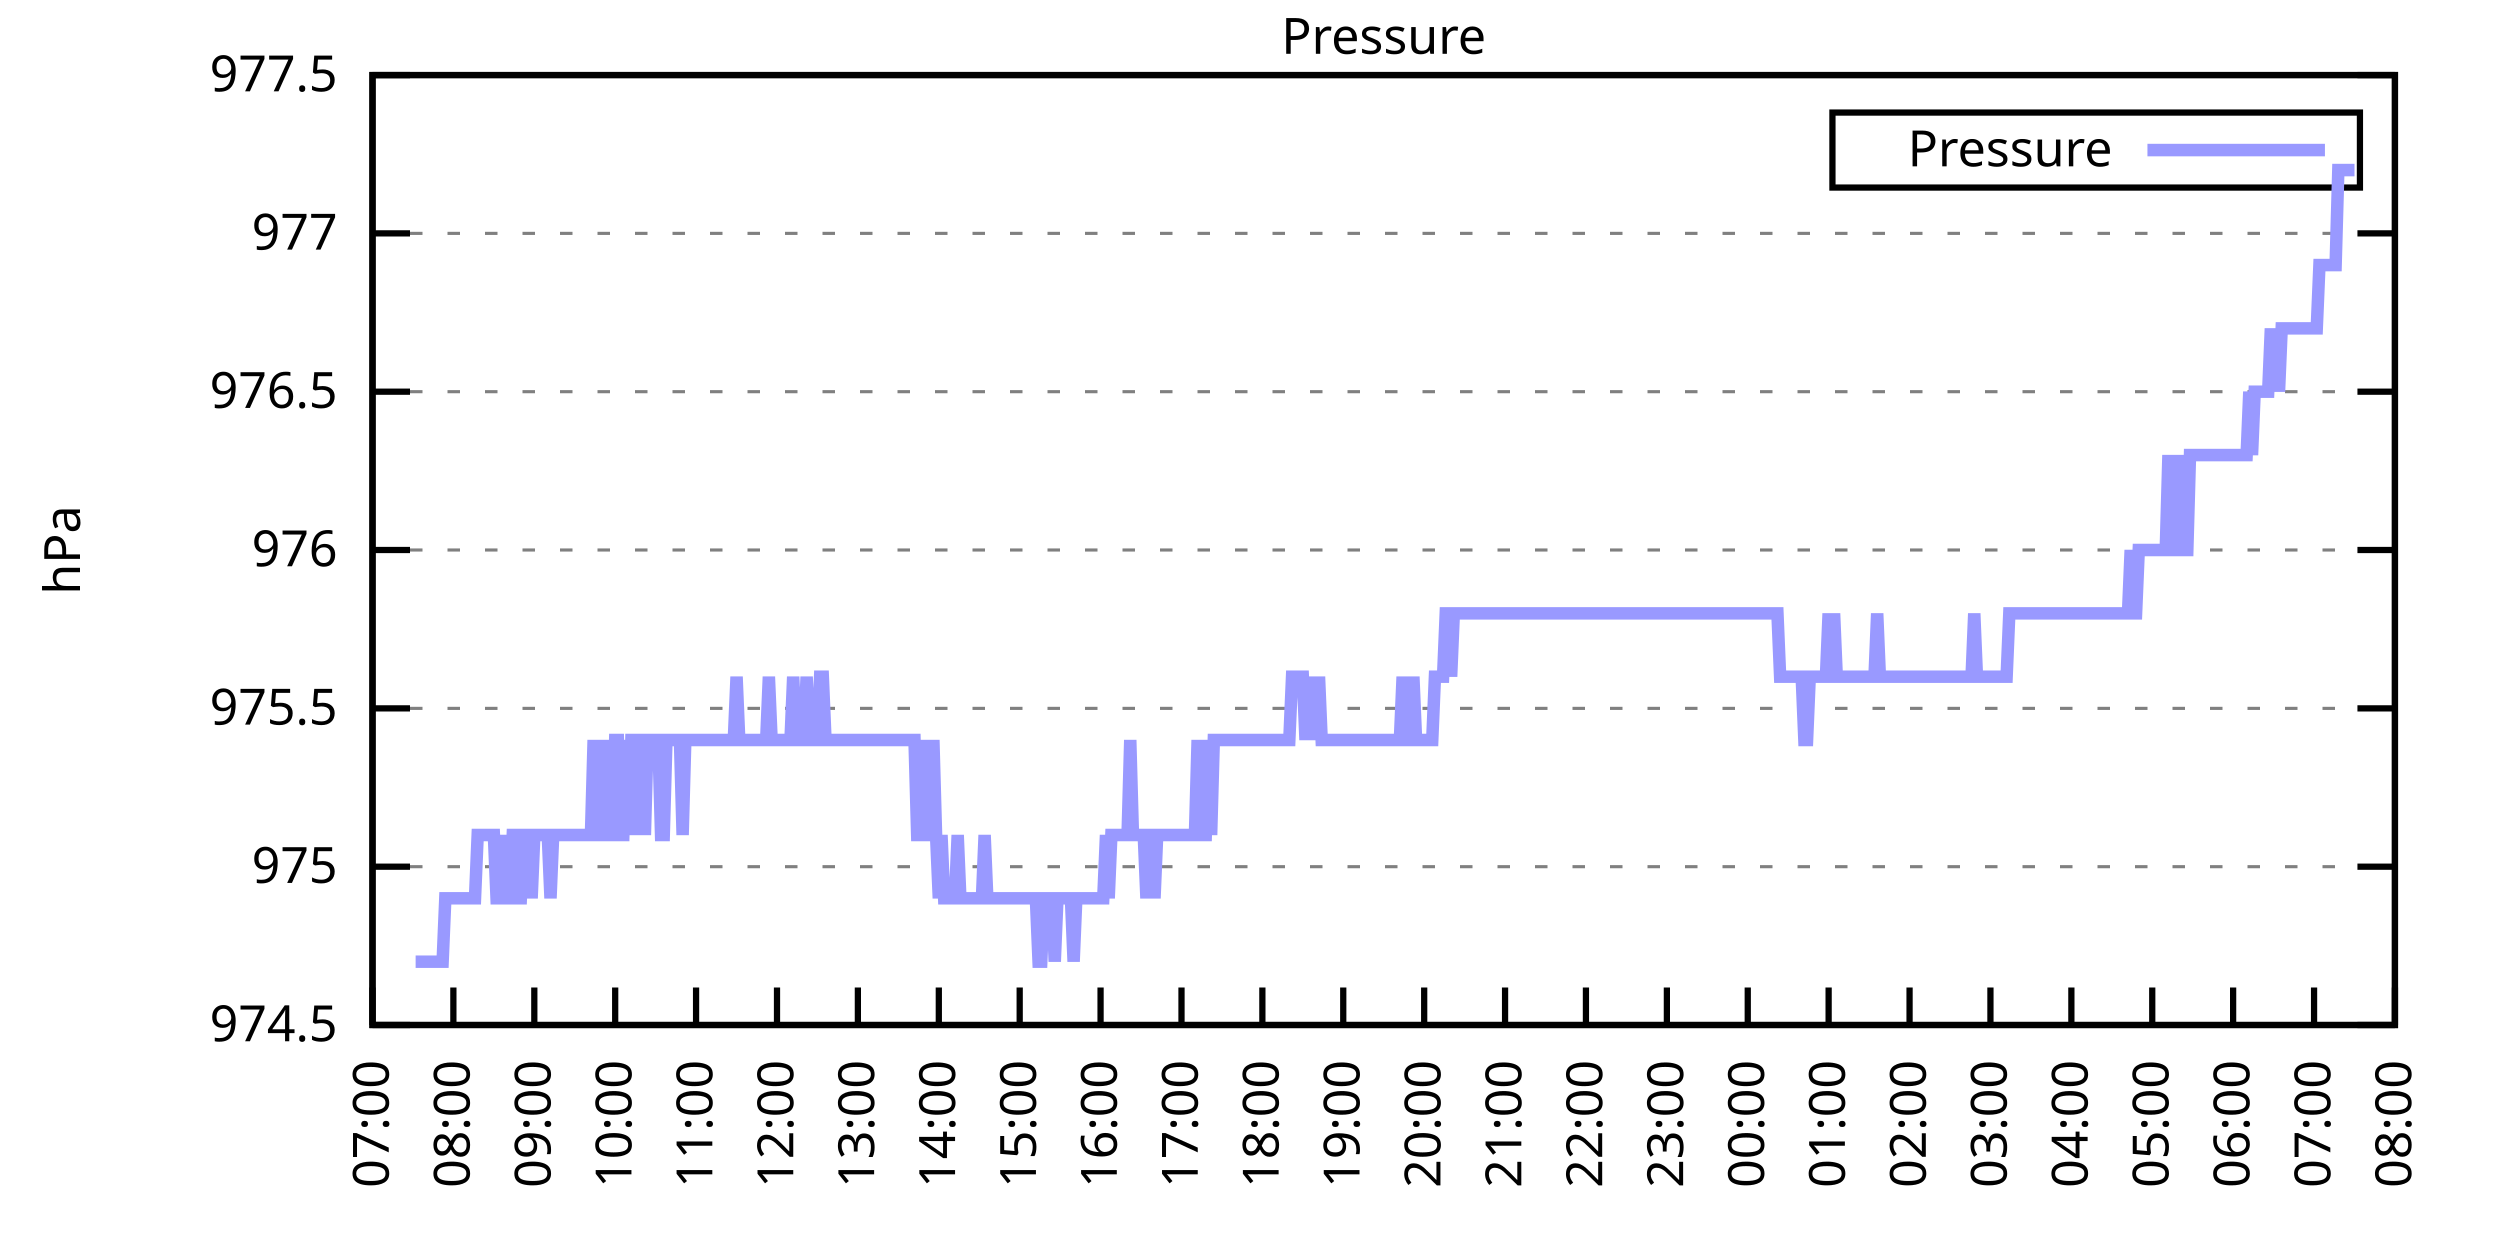
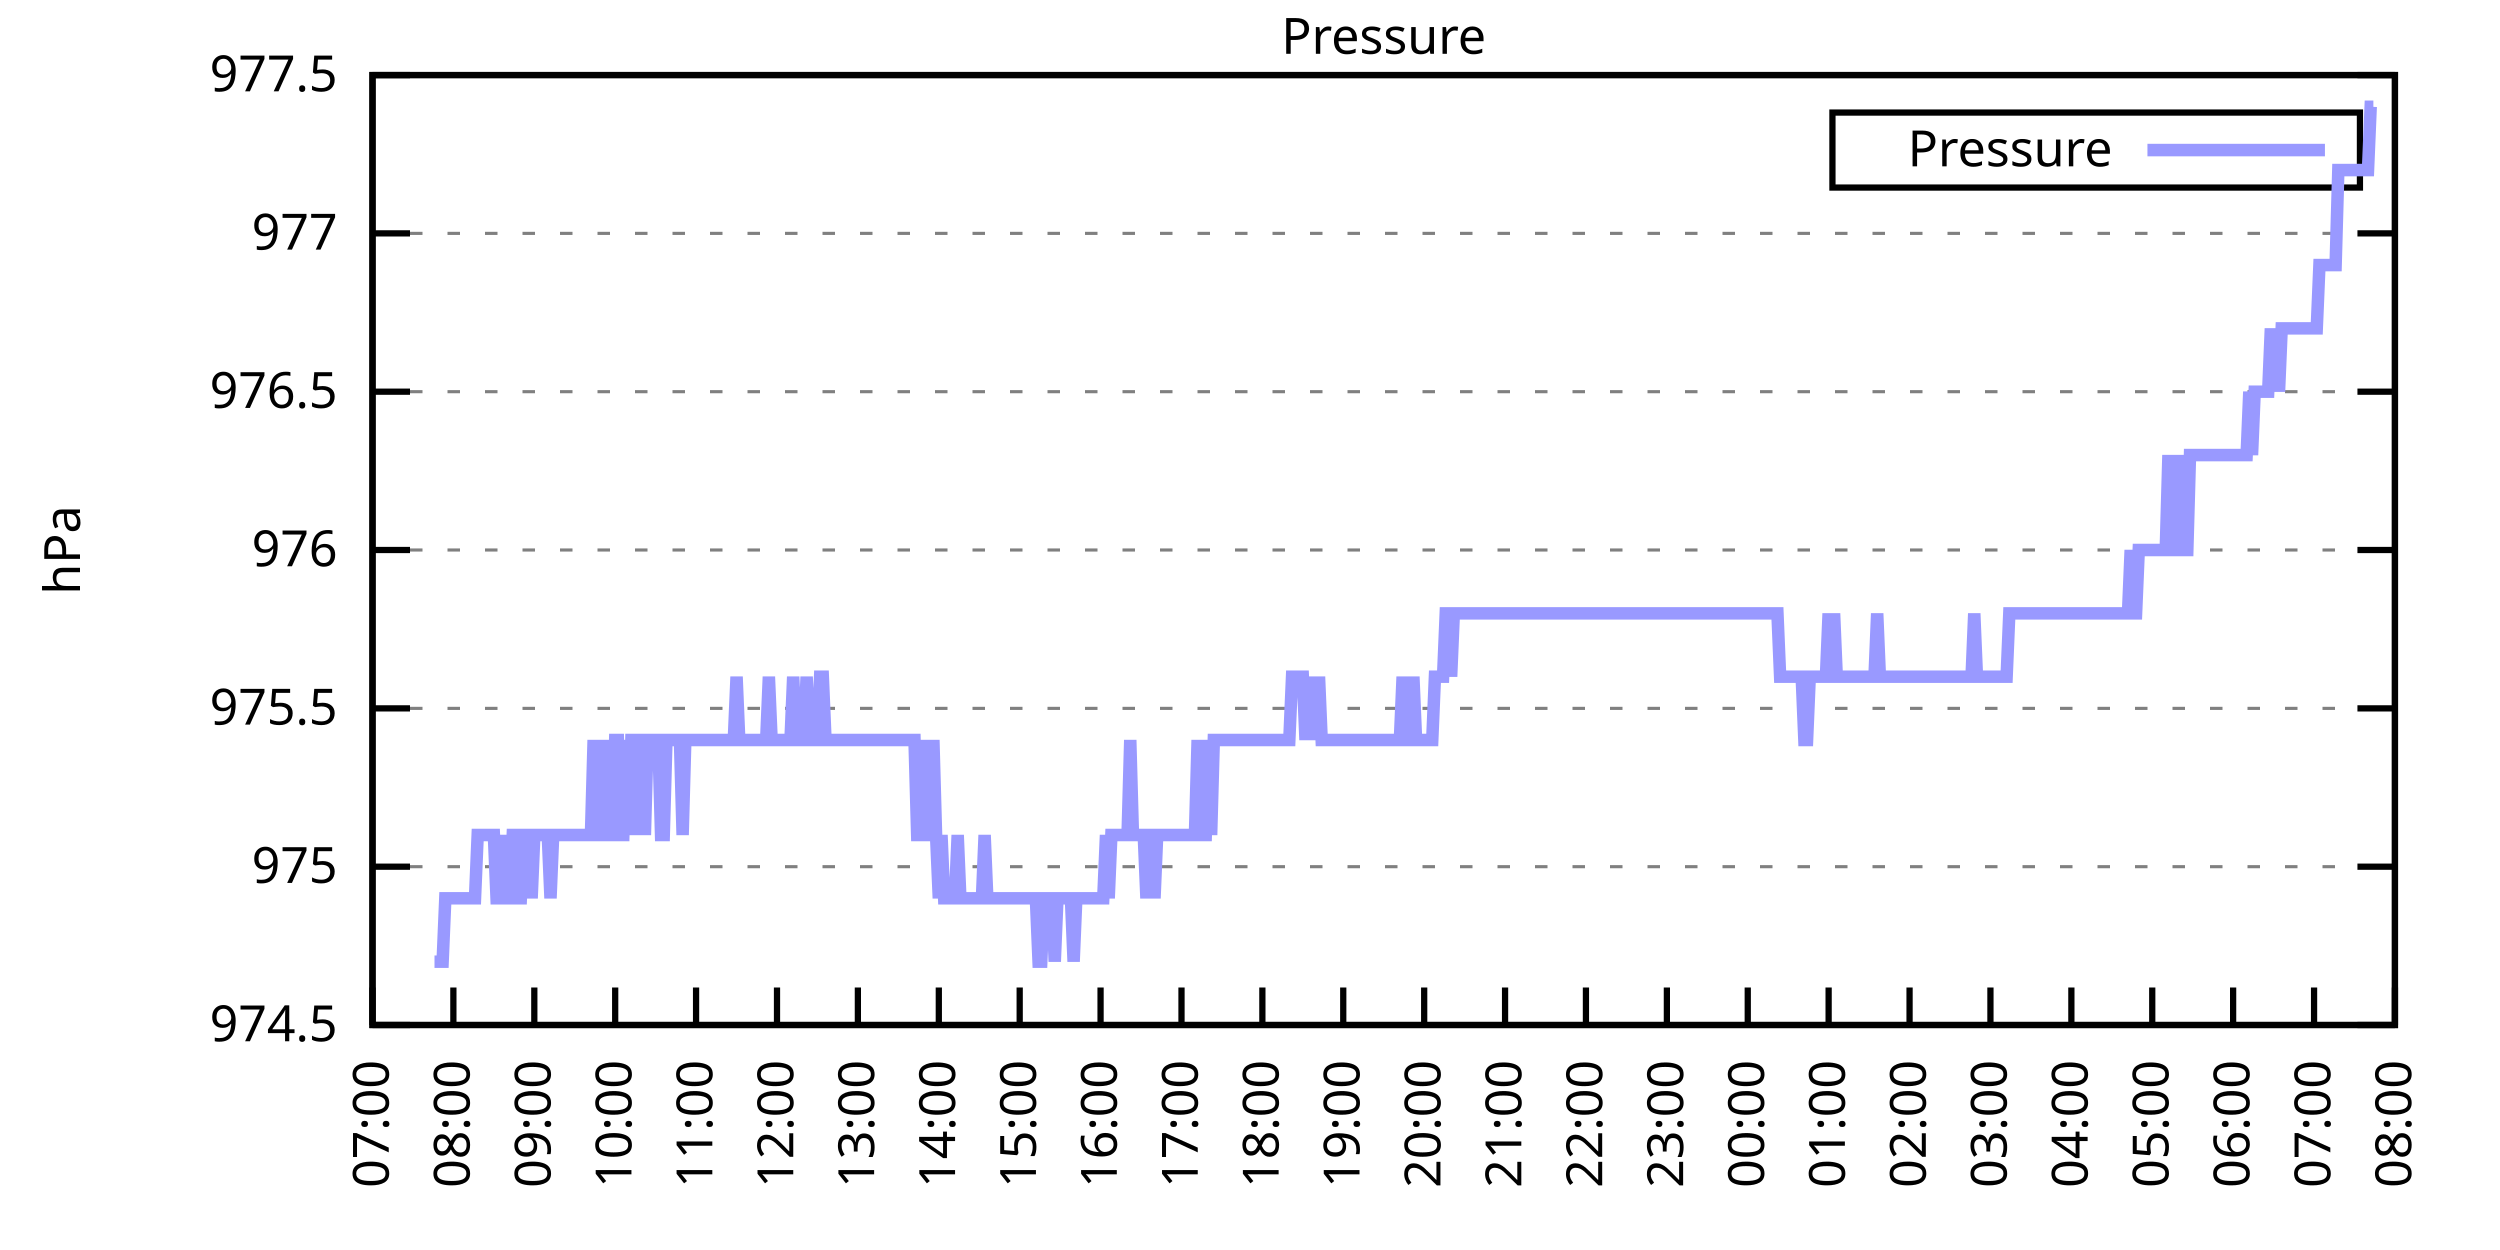
<svg xmlns="http://www.w3.org/2000/svg" xmlns:xlink="http://www.w3.org/1999/xlink" width="400" height="200" viewBox="0 0 400 200">
  <g id="gnuplot_canvas">
    <rect x="0" y="0" width="400" height="200" fill="none" />
    <defs>
      <circle id="gpDot" r="0.5" stroke-width="0.5" stroke="currentColor" />
      <path id="gpPt0" stroke-width="0.333" stroke="currentColor" d="M-1,0 h2 M0,-1 v2" />
      <path id="gpPt1" stroke-width="0.333" stroke="currentColor" d="M-1,-1 L1,1 M1,-1 L-1,1" />
      <path id="gpPt2" stroke-width="0.333" stroke="currentColor" d="M-1,0 L1,0 M0,-1 L0,1 M-1,-1 L1,1 M-1,1 L1,-1" />
      <rect id="gpPt3" stroke-width="0.333" stroke="currentColor" x="-1" y="-1" width="2" height="2" />
      <rect id="gpPt4" stroke-width="0.333" stroke="currentColor" fill="currentColor" x="-1" y="-1" width="2" height="2" />
      <circle id="gpPt5" stroke-width="0.333" stroke="currentColor" cx="0" cy="0" r="1" />
      <use xlink:href="#gpPt5" id="gpPt6" fill="currentColor" stroke="none" />
      <path id="gpPt7" stroke-width="0.333" stroke="currentColor" d="M0,-1.33 L-1.33,0.67 L1.33,0.67 z" />
      <use xlink:href="#gpPt7" id="gpPt8" fill="currentColor" stroke="none" />
      <use xlink:href="#gpPt7" id="gpPt9" stroke="currentColor" transform="rotate(180)" />
      <use xlink:href="#gpPt9" id="gpPt10" fill="currentColor" stroke="none" />
      <use xlink:href="#gpPt3" id="gpPt11" stroke="currentColor" transform="rotate(45)" />
      <use xlink:href="#gpPt11" id="gpPt12" fill="currentColor" stroke="none" />
      <path id="gpPt13" stroke-width="0.333" stroke="currentColor" d="M0,1.330 L1.265,0.411 L0.782,-1.067 L-0.782,-1.076 L-1.265,0.411 z" />
      <use xlink:href="#gpPt13" id="gpPt14" fill="currentColor" stroke="none" />
      <filter id="textbox" filterUnits="objectBoundingBox" x="0" y="0" height="1" width="1">
        <feFlood flood-color="white" flood-opacity="1" result="bgnd" />
        <feComposite in="SourceGraphic" in2="bgnd" operator="atop" />
      </filter>
      <filter id="greybox" filterUnits="objectBoundingBox" x="0" y="0" height="1" width="1">
        <feFlood flood-color="lightgrey" flood-opacity="1" result="grey" />
        <feComposite in="SourceGraphic" in2="grey" operator="atop" />
      </filter>
    </defs>
    <g fill="none" color="white" stroke="currentColor" stroke-width="1.00" stroke-linecap="butt" stroke-linejoin="miter">
</g>
    <g fill="none" color="black" stroke="currentColor" stroke-width="1.00" stroke-linecap="butt" stroke-linejoin="miter">
      <g stroke="none" shape-rendering="crispEdges">
        <polygon fill="rgb(255, 255, 255)" points="59.60,164.00 383.18,164.00 383.18,12.02 59.60,12.02 " />
      </g>
    </g>
    <g fill="none" color="black" stroke="currentColor" stroke-width="1.00" stroke-linecap="butt" stroke-linejoin="miter">
</g>
    <g fill="none" color="black" stroke="black" stroke-width="0.50" stroke-linecap="butt" stroke-linejoin="miter">
</g>
    <g fill="none" color="gray" stroke="currentColor" stroke-width="0.50" stroke-linecap="butt" stroke-linejoin="miter">
      <path stroke="gray" stroke-dasharray="2,4" class="gridline" d="M59.60,164.00 L383.19,164.00  " />
    </g>
    <g fill="none" color="gray" stroke="gray" stroke-width="1.00" stroke-linecap="butt" stroke-linejoin="miter">
</g>
    <g fill="none" color="black" stroke="currentColor" stroke-width="1.00" stroke-linecap="butt" stroke-linejoin="miter">
      <path stroke="black" d="M59.60,164.00 L65.60,164.00 M383.19,164.00 L377.19,164.00  " />
      <g transform="translate(54.00,166.60)" stroke="none" fill="black" font-family="Sans" font-size="8.00" text-anchor="end">
        <text>
          <tspan font-family="Sans"> 974.5</tspan>
        </text>
      </g>
    </g>
    <g fill="none" color="black" stroke="currentColor" stroke-width="1.00" stroke-linecap="butt" stroke-linejoin="miter">
</g>
    <g fill="none" color="black" stroke="black" stroke-width="0.50" stroke-linecap="butt" stroke-linejoin="miter">
</g>
    <g fill="none" color="gray" stroke="currentColor" stroke-width="0.50" stroke-linecap="butt" stroke-linejoin="miter">
      <path stroke="gray" stroke-dasharray="2,4" class="gridline" d="M59.60,138.67 L383.19,138.67  " />
    </g>
    <g fill="none" color="gray" stroke="gray" stroke-width="1.00" stroke-linecap="butt" stroke-linejoin="miter">
</g>
    <g fill="none" color="black" stroke="currentColor" stroke-width="1.00" stroke-linecap="butt" stroke-linejoin="miter">
      <path stroke="black" d="M59.60,138.67 L65.60,138.67 M383.19,138.67 L377.19,138.67  " />
      <g transform="translate(54.00,141.27)" stroke="none" fill="black" font-family="Sans" font-size="8.00" text-anchor="end">
        <text>
          <tspan font-family="Sans"> 975</tspan>
        </text>
      </g>
    </g>
    <g fill="none" color="black" stroke="currentColor" stroke-width="1.00" stroke-linecap="butt" stroke-linejoin="miter">
</g>
    <g fill="none" color="black" stroke="black" stroke-width="0.50" stroke-linecap="butt" stroke-linejoin="miter">
</g>
    <g fill="none" color="gray" stroke="currentColor" stroke-width="0.50" stroke-linecap="butt" stroke-linejoin="miter">
      <path stroke="gray" stroke-dasharray="2,4" class="gridline" d="M59.60,113.34 L383.19,113.34  " />
    </g>
    <g fill="none" color="gray" stroke="gray" stroke-width="1.00" stroke-linecap="butt" stroke-linejoin="miter">
</g>
    <g fill="none" color="black" stroke="currentColor" stroke-width="1.00" stroke-linecap="butt" stroke-linejoin="miter">
      <path stroke="black" d="M59.60,113.34 L65.60,113.34 M383.19,113.34 L377.19,113.34  " />
      <g transform="translate(54.00,115.94)" stroke="none" fill="black" font-family="Sans" font-size="8.00" text-anchor="end">
        <text>
          <tspan font-family="Sans"> 975.5</tspan>
        </text>
      </g>
    </g>
    <g fill="none" color="black" stroke="currentColor" stroke-width="1.00" stroke-linecap="butt" stroke-linejoin="miter">
</g>
    <g fill="none" color="black" stroke="black" stroke-width="0.50" stroke-linecap="butt" stroke-linejoin="miter">
</g>
    <g fill="none" color="gray" stroke="currentColor" stroke-width="0.50" stroke-linecap="butt" stroke-linejoin="miter">
      <path stroke="gray" stroke-dasharray="2,4" class="gridline" d="M59.60,88.00 L383.19,88.00  " />
    </g>
    <g fill="none" color="gray" stroke="gray" stroke-width="1.00" stroke-linecap="butt" stroke-linejoin="miter">
</g>
    <g fill="none" color="black" stroke="currentColor" stroke-width="1.00" stroke-linecap="butt" stroke-linejoin="miter">
      <path stroke="black" d="M59.60,88.00 L65.60,88.00 M383.19,88.00 L377.19,88.00  " />
      <g transform="translate(54.00,90.60)" stroke="none" fill="black" font-family="Sans" font-size="8.00" text-anchor="end">
        <text>
          <tspan font-family="Sans"> 976</tspan>
        </text>
      </g>
    </g>
    <g fill="none" color="black" stroke="currentColor" stroke-width="1.00" stroke-linecap="butt" stroke-linejoin="miter">
</g>
    <g fill="none" color="black" stroke="black" stroke-width="0.50" stroke-linecap="butt" stroke-linejoin="miter">
</g>
    <g fill="none" color="gray" stroke="currentColor" stroke-width="0.50" stroke-linecap="butt" stroke-linejoin="miter">
      <path stroke="gray" stroke-dasharray="2,4" class="gridline" d="M59.60,62.67 L383.19,62.67  " />
    </g>
    <g fill="none" color="gray" stroke="gray" stroke-width="1.00" stroke-linecap="butt" stroke-linejoin="miter">
</g>
    <g fill="none" color="black" stroke="currentColor" stroke-width="1.00" stroke-linecap="butt" stroke-linejoin="miter">
      <path stroke="black" d="M59.60,62.67 L65.60,62.67 M383.19,62.67 L377.19,62.67  " />
      <g transform="translate(54.00,65.27)" stroke="none" fill="black" font-family="Sans" font-size="8.00" text-anchor="end">
        <text>
          <tspan font-family="Sans"> 976.5</tspan>
        </text>
      </g>
    </g>
    <g fill="none" color="black" stroke="currentColor" stroke-width="1.00" stroke-linecap="butt" stroke-linejoin="miter">
</g>
    <g fill="none" color="black" stroke="black" stroke-width="0.50" stroke-linecap="butt" stroke-linejoin="miter">
</g>
    <g fill="none" color="gray" stroke="currentColor" stroke-width="0.50" stroke-linecap="butt" stroke-linejoin="miter">
      <path stroke="gray" stroke-dasharray="2,4" class="gridline" d="M59.60,37.34 L383.19,37.34  " />
    </g>
    <g fill="none" color="gray" stroke="gray" stroke-width="1.00" stroke-linecap="butt" stroke-linejoin="miter">
</g>
    <g fill="none" color="black" stroke="currentColor" stroke-width="1.00" stroke-linecap="butt" stroke-linejoin="miter">
      <path stroke="black" d="M59.60,37.34 L65.60,37.34 M383.19,37.34 L377.19,37.34  " />
      <g transform="translate(54.00,39.94)" stroke="none" fill="black" font-family="Sans" font-size="8.00" text-anchor="end">
        <text>
          <tspan font-family="Sans"> 977</tspan>
        </text>
      </g>
    </g>
    <g fill="none" color="black" stroke="currentColor" stroke-width="1.00" stroke-linecap="butt" stroke-linejoin="miter">
</g>
    <g fill="none" color="black" stroke="black" stroke-width="0.50" stroke-linecap="butt" stroke-linejoin="miter">
</g>
    <g fill="none" color="gray" stroke="currentColor" stroke-width="0.50" stroke-linecap="butt" stroke-linejoin="miter">
      <path stroke="gray" stroke-dasharray="2,4" class="gridline" d="M59.60,12.01 L383.19,12.01  " />
    </g>
    <g fill="none" color="gray" stroke="gray" stroke-width="1.00" stroke-linecap="butt" stroke-linejoin="miter">
</g>
    <g fill="none" color="black" stroke="currentColor" stroke-width="1.00" stroke-linecap="butt" stroke-linejoin="miter">
      <path stroke="black" d="M59.60,12.01 L65.60,12.01 M383.19,12.01 L377.19,12.01  " />
      <g transform="translate(54.00,14.61)" stroke="none" fill="black" font-family="Sans" font-size="8.00" text-anchor="end">
        <text>
          <tspan font-family="Sans"> 977.5</tspan>
        </text>
      </g>
    </g>
    <g fill="none" color="black" stroke="currentColor" stroke-width="1.00" stroke-linecap="butt" stroke-linejoin="miter">
      <path stroke="black" d="M59.60,164.00 L59.60,158.00  " />
      <g transform="translate(62.20,169.60) rotate(270.00)" stroke="none" fill="black" font-family="Sans" font-size="8.00" text-anchor="end">
        <text>
          <tspan font-family="Sans">07:00</tspan>
        </text>
      </g>
    </g>
    <g fill="none" color="black" stroke="currentColor" stroke-width="1.00" stroke-linecap="butt" stroke-linejoin="miter">
      <path stroke="black" d="M72.54,164.00 L72.54,158.00  " />
      <g transform="translate(75.14,169.60) rotate(270.00)" stroke="none" fill="black" font-family="Sans" font-size="8.00" text-anchor="end">
        <text>
          <tspan font-family="Sans">08:00</tspan>
        </text>
      </g>
    </g>
    <g fill="none" color="black" stroke="currentColor" stroke-width="1.00" stroke-linecap="butt" stroke-linejoin="miter">
      <path stroke="black" d="M85.49,164.00 L85.49,158.00  " />
      <g transform="translate(88.09,169.60) rotate(270.00)" stroke="none" fill="black" font-family="Sans" font-size="8.00" text-anchor="end">
        <text>
          <tspan font-family="Sans">09:00</tspan>
        </text>
      </g>
    </g>
    <g fill="none" color="black" stroke="currentColor" stroke-width="1.00" stroke-linecap="butt" stroke-linejoin="miter">
      <path stroke="black" d="M98.43,164.00 L98.43,158.00  " />
      <g transform="translate(101.03,169.60) rotate(270.00)" stroke="none" fill="black" font-family="Sans" font-size="8.00" text-anchor="end">
        <text>
          <tspan font-family="Sans">10:00</tspan>
        </text>
      </g>
    </g>
    <g fill="none" color="black" stroke="currentColor" stroke-width="1.00" stroke-linecap="butt" stroke-linejoin="miter">
      <path stroke="black" d="M111.37,164.00 L111.37,158.00  " />
      <g transform="translate(113.97,169.60) rotate(270.00)" stroke="none" fill="black" font-family="Sans" font-size="8.00" text-anchor="end">
        <text>
          <tspan font-family="Sans">11:00</tspan>
        </text>
      </g>
    </g>
    <g fill="none" color="black" stroke="currentColor" stroke-width="1.00" stroke-linecap="butt" stroke-linejoin="miter">
      <path stroke="black" d="M124.32,164.00 L124.32,158.00  " />
      <g transform="translate(126.92,169.60) rotate(270.00)" stroke="none" fill="black" font-family="Sans" font-size="8.00" text-anchor="end">
        <text>
          <tspan font-family="Sans">12:00</tspan>
        </text>
      </g>
    </g>
    <g fill="none" color="black" stroke="currentColor" stroke-width="1.00" stroke-linecap="butt" stroke-linejoin="miter">
      <path stroke="black" d="M137.26,164.00 L137.26,158.00  " />
      <g transform="translate(139.86,169.60) rotate(270.00)" stroke="none" fill="black" font-family="Sans" font-size="8.00" text-anchor="end">
        <text>
          <tspan font-family="Sans">13:00</tspan>
        </text>
      </g>
    </g>
    <g fill="none" color="black" stroke="currentColor" stroke-width="1.00" stroke-linecap="butt" stroke-linejoin="miter">
      <path stroke="black" d="M150.21,164.00 L150.21,158.00  " />
      <g transform="translate(152.81,169.60) rotate(270.00)" stroke="none" fill="black" font-family="Sans" font-size="8.00" text-anchor="end">
        <text>
          <tspan font-family="Sans">14:00</tspan>
        </text>
      </g>
    </g>
    <g fill="none" color="black" stroke="currentColor" stroke-width="1.00" stroke-linecap="butt" stroke-linejoin="miter">
      <path stroke="black" d="M163.15,164.00 L163.15,158.00  " />
      <g transform="translate(165.75,169.60) rotate(270.00)" stroke="none" fill="black" font-family="Sans" font-size="8.00" text-anchor="end">
        <text>
          <tspan font-family="Sans">15:00</tspan>
        </text>
      </g>
    </g>
    <g fill="none" color="black" stroke="currentColor" stroke-width="1.00" stroke-linecap="butt" stroke-linejoin="miter">
      <path stroke="black" d="M176.09,164.00 L176.09,158.00  " />
      <g transform="translate(178.69,169.60) rotate(270.00)" stroke="none" fill="black" font-family="Sans" font-size="8.00" text-anchor="end">
        <text>
          <tspan font-family="Sans">16:00</tspan>
        </text>
      </g>
    </g>
    <g fill="none" color="black" stroke="currentColor" stroke-width="1.00" stroke-linecap="butt" stroke-linejoin="miter">
      <path stroke="black" d="M189.04,164.00 L189.04,158.00  " />
      <g transform="translate(191.64,169.60) rotate(270.00)" stroke="none" fill="black" font-family="Sans" font-size="8.00" text-anchor="end">
        <text>
          <tspan font-family="Sans">17:00</tspan>
        </text>
      </g>
    </g>
    <g fill="none" color="black" stroke="currentColor" stroke-width="1.00" stroke-linecap="butt" stroke-linejoin="miter">
      <path stroke="black" d="M201.98,164.00 L201.98,158.00  " />
      <g transform="translate(204.58,169.60) rotate(270.00)" stroke="none" fill="black" font-family="Sans" font-size="8.00" text-anchor="end">
        <text>
          <tspan font-family="Sans">18:00</tspan>
        </text>
      </g>
    </g>
    <g fill="none" color="black" stroke="currentColor" stroke-width="1.00" stroke-linecap="butt" stroke-linejoin="miter">
      <path stroke="black" d="M214.92,164.00 L214.92,158.00  " />
      <g transform="translate(217.52,169.60) rotate(270.00)" stroke="none" fill="black" font-family="Sans" font-size="8.00" text-anchor="end">
        <text>
          <tspan font-family="Sans">19:00</tspan>
        </text>
      </g>
    </g>
    <g fill="none" color="black" stroke="currentColor" stroke-width="1.00" stroke-linecap="butt" stroke-linejoin="miter">
      <path stroke="black" d="M227.87,164.00 L227.87,158.00  " />
      <g transform="translate(230.47,169.60) rotate(270.00)" stroke="none" fill="black" font-family="Sans" font-size="8.00" text-anchor="end">
        <text>
          <tspan font-family="Sans">20:00</tspan>
        </text>
      </g>
    </g>
    <g fill="none" color="black" stroke="currentColor" stroke-width="1.00" stroke-linecap="butt" stroke-linejoin="miter">
      <path stroke="black" d="M240.81,164.00 L240.81,158.00  " />
      <g transform="translate(243.41,169.60) rotate(270.00)" stroke="none" fill="black" font-family="Sans" font-size="8.00" text-anchor="end">
        <text>
          <tspan font-family="Sans">21:00</tspan>
        </text>
      </g>
    </g>
    <g fill="none" color="black" stroke="currentColor" stroke-width="1.00" stroke-linecap="butt" stroke-linejoin="miter">
      <path stroke="black" d="M253.75,164.00 L253.75,158.00  " />
      <g transform="translate(256.35,169.60) rotate(270.00)" stroke="none" fill="black" font-family="Sans" font-size="8.00" text-anchor="end">
        <text>
          <tspan font-family="Sans">22:00</tspan>
        </text>
      </g>
    </g>
    <g fill="none" color="black" stroke="currentColor" stroke-width="1.00" stroke-linecap="butt" stroke-linejoin="miter">
      <path stroke="black" d="M266.70,164.00 L266.70,158.00  " />
      <g transform="translate(269.30,169.60) rotate(270.00)" stroke="none" fill="black" font-family="Sans" font-size="8.00" text-anchor="end">
        <text>
          <tspan font-family="Sans">23:00</tspan>
        </text>
      </g>
    </g>
    <g fill="none" color="black" stroke="currentColor" stroke-width="1.00" stroke-linecap="butt" stroke-linejoin="miter">
      <path stroke="black" d="M279.64,164.00 L279.64,158.00  " />
      <g transform="translate(282.24,169.60) rotate(270.00)" stroke="none" fill="black" font-family="Sans" font-size="8.00" text-anchor="end">
        <text>
          <tspan font-family="Sans">00:00</tspan>
        </text>
      </g>
    </g>
    <g fill="none" color="black" stroke="currentColor" stroke-width="1.00" stroke-linecap="butt" stroke-linejoin="miter">
      <path stroke="black" d="M292.58,164.00 L292.58,158.00  " />
      <g transform="translate(295.18,169.60) rotate(270.00)" stroke="none" fill="black" font-family="Sans" font-size="8.00" text-anchor="end">
        <text>
          <tspan font-family="Sans">01:00</tspan>
        </text>
      </g>
    </g>
    <g fill="none" color="black" stroke="currentColor" stroke-width="1.00" stroke-linecap="butt" stroke-linejoin="miter">
      <path stroke="black" d="M305.53,164.00 L305.53,158.00  " />
      <g transform="translate(308.13,169.60) rotate(270.00)" stroke="none" fill="black" font-family="Sans" font-size="8.00" text-anchor="end">
        <text>
          <tspan font-family="Sans">02:00</tspan>
        </text>
      </g>
    </g>
    <g fill="none" color="black" stroke="currentColor" stroke-width="1.00" stroke-linecap="butt" stroke-linejoin="miter">
      <path stroke="black" d="M318.47,164.00 L318.47,158.00  " />
      <g transform="translate(321.07,169.60) rotate(270.00)" stroke="none" fill="black" font-family="Sans" font-size="8.00" text-anchor="end">
        <text>
          <tspan font-family="Sans">03:00</tspan>
        </text>
      </g>
    </g>
    <g fill="none" color="black" stroke="currentColor" stroke-width="1.00" stroke-linecap="butt" stroke-linejoin="miter">
      <path stroke="black" d="M331.42,164.00 L331.42,158.00  " />
      <g transform="translate(334.02,169.60) rotate(270.00)" stroke="none" fill="black" font-family="Sans" font-size="8.00" text-anchor="end">
        <text>
          <tspan font-family="Sans">04:00</tspan>
        </text>
      </g>
    </g>
    <g fill="none" color="black" stroke="currentColor" stroke-width="1.00" stroke-linecap="butt" stroke-linejoin="miter">
      <path stroke="black" d="M344.36,164.00 L344.36,158.00  " />
      <g transform="translate(346.96,169.60) rotate(270.00)" stroke="none" fill="black" font-family="Sans" font-size="8.00" text-anchor="end">
        <text>
          <tspan font-family="Sans">05:00</tspan>
        </text>
      </g>
    </g>
    <g fill="none" color="black" stroke="currentColor" stroke-width="1.00" stroke-linecap="butt" stroke-linejoin="miter">
      <path stroke="black" d="M357.30,164.00 L357.30,158.00  " />
      <g transform="translate(359.90,169.60) rotate(270.00)" stroke="none" fill="black" font-family="Sans" font-size="8.00" text-anchor="end">
        <text>
          <tspan font-family="Sans">06:00</tspan>
        </text>
      </g>
    </g>
    <g fill="none" color="black" stroke="currentColor" stroke-width="1.00" stroke-linecap="butt" stroke-linejoin="miter">
      <path stroke="black" d="M370.25,164.00 L370.25,158.00  " />
      <g transform="translate(372.85,169.60) rotate(270.00)" stroke="none" fill="black" font-family="Sans" font-size="8.00" text-anchor="end">
        <text>
          <tspan font-family="Sans">07:00</tspan>
        </text>
      </g>
    </g>
    <g fill="none" color="black" stroke="currentColor" stroke-width="1.00" stroke-linecap="butt" stroke-linejoin="miter">
      <path stroke="black" d="M383.19,164.00 L383.19,158.00  " />
      <g transform="translate(385.79,169.60) rotate(270.00)" stroke="none" fill="black" font-family="Sans" font-size="8.00" text-anchor="end">
        <text>
          <tspan font-family="Sans">08:00</tspan>
        </text>
      </g>
    </g>
    <g fill="none" color="black" stroke="currentColor" stroke-width="1.00" stroke-linecap="butt" stroke-linejoin="miter">
</g>
    <g fill="none" color="black" stroke="currentColor" stroke-width="1.00" stroke-linecap="butt" stroke-linejoin="miter">
      <path stroke="black" d="M59.60,12.01 L59.60,164.00 L383.19,164.00 L383.19,12.01 L59.60,12.01 Z  " />
    </g>
    <g fill="none" color="black" stroke="currentColor" stroke-width="1.00" stroke-linecap="butt" stroke-linejoin="miter">
</g>
    <g fill="none" color="black" stroke="currentColor" stroke-width="1.00" stroke-linecap="butt" stroke-linejoin="miter">
      <path stroke="black" d="M293.19,30.01 L293.19,18.01 L377.59,18.01 L377.59,30.01 L293.19,30.01 Z  " />
    </g>
    <g id="Pressure_plot_1">
      <g fill="none" color="white" stroke="black" stroke-width="2.00" stroke-linecap="butt" stroke-linejoin="miter">
</g>
      <g fill="none" color="black" stroke="currentColor" stroke-width="2.00" stroke-linecap="butt" stroke-linejoin="miter">
        <g transform="translate(337.99,26.61)" stroke="none" fill="black" font-family="Sans" font-size="8.00" text-anchor="end">
          <text>
            <tspan font-family="Sans">Pressure</tspan>
          </text>
        </g>
      </g>
      <g fill="none" color="black" stroke="currentColor" stroke-width="2.00" stroke-linecap="butt" stroke-linejoin="miter">
-         <path stroke="rgb(153, 153, 255)" d="M343.59,24.01 L371.99,24.01 M66.50,153.87 L66.93,153.87 L67.37,153.87 L67.80,153.87 L68.23,153.87 L68.66,153.87   L69.09,153.87 L69.52,153.87 L69.95,153.87 L70.39,153.87 L70.82,153.87 L71.25,143.73 L71.68,143.73 L72.11,143.73   L72.54,143.73 L72.98,143.73 L73.41,143.73 L73.84,143.73 L74.27,143.73 L74.70,143.73 L75.13,143.73 L75.56,143.73   L76.00,143.73 L76.43,133.60 L76.86,133.60 L77.29,133.60 L77.72,133.60 L78.15,133.60 L78.58,133.60 L79.02,133.60   L79.45,143.73 L79.88,143.73 L80.31,133.60 L80.74,143.73 L81.17,143.73 L81.60,143.73 L82.04,133.60 L82.47,133.60   L82.90,143.73 L83.33,143.73 L83.76,133.60 L84.19,133.60 L84.62,133.60 L85.06,143.73 L85.49,133.60 L85.92,133.60   L86.35,133.60 L86.78,133.60 L87.21,133.60 L87.64,133.60 L88.08,143.73 L88.51,133.60 L88.94,133.60 L89.37,133.60   L89.80,133.60 L90.23,133.60 L90.66,133.60 L91.10,133.60 L91.53,133.60 L91.96,133.60 L92.39,133.60 L92.82,133.60   L93.25,133.60 L93.68,133.60 L94.12,133.60 L94.55,133.60 L94.98,118.40 L95.41,133.60 L95.84,133.60 L96.27,118.40   L96.70,133.60 L97.14,118.40 L97.57,133.60 L98.00,133.60 L98.43,118.40 L98.86,118.40 L99.29,133.60 L99.73,133.60   L100.16,118.40 L100.59,133.60 L101.02,118.40 L101.45,118.40 L101.88,133.60 L102.31,118.40 L102.75,118.40 L103.18,133.60   L103.61,118.40 L104.04,118.40 L104.47,118.40 L104.90,118.40 L105.33,118.40 L105.77,133.60 L106.20,133.60 L106.63,118.40   L107.06,118.40 L107.49,118.40 L107.92,118.40 L108.35,118.40 L108.79,118.40 L109.22,133.60 L109.65,118.40 L110.08,118.40   L110.51,118.40 L110.94,118.40 L111.37,118.40 L111.81,118.40 L112.24,118.40 L112.67,118.40 L113.10,118.40 L113.53,118.40   L113.96,118.40 L114.39,118.40 L114.83,118.40 L115.26,118.40 L115.69,118.40 L116.12,118.40 L116.55,118.40 L116.98,118.40   L117.41,118.40 L117.85,108.27 L118.28,118.40 L118.71,118.40 L119.14,118.40 L119.57,118.40 L120.00,118.40 L120.43,118.40   L120.87,118.40 L121.30,118.40 L121.73,118.40 L122.16,118.40 L122.59,118.40 L123.02,108.27 L123.46,118.40 L123.89,118.40   L124.32,118.40 L124.75,118.40 L125.18,118.40 L125.61,118.40 L126.04,118.40 L126.48,118.40 L126.91,108.27 L127.34,118.40   L127.77,118.40 L128.20,118.40 L128.63,118.40 L129.06,108.27 L129.50,118.40 L129.93,118.40 L130.36,118.40 L130.79,118.40   L131.22,108.27 L131.65,108.27 L132.08,118.40 L132.52,118.40 L132.95,118.40 L133.38,118.40 L133.81,118.40 L134.24,118.40   L134.67,118.40 L135.10,118.40 L135.54,118.40 L135.97,118.40 L136.40,118.40 L136.83,118.40 L137.26,118.40 L137.69,118.40   L138.12,118.40 L138.56,118.40 L138.99,118.40 L139.42,118.40 L139.85,118.40 L140.28,118.40 L140.71,118.40 L141.14,118.40   L141.58,118.40 L142.01,118.40 L142.44,118.40 L142.87,118.40 L143.30,118.40 L143.73,118.40 L144.16,118.40 L144.60,118.40   L145.03,118.40 L145.46,118.40 L145.89,118.40 L146.32,118.40 L146.75,133.60 L147.19,133.60 L147.62,133.60 L148.05,118.40   L148.48,133.60 L148.91,133.60 L149.34,118.40 L149.77,133.60 L150.21,143.73 L150.64,133.60 L151.07,143.73 L151.50,143.73   L151.93,143.73 L152.36,143.73 L152.79,143.73 L153.23,133.60 L153.66,143.73 L154.09,143.73 L154.52,143.73 L154.95,143.73   L155.38,143.73 L155.81,143.73 L156.25,143.73 L156.68,143.73 L157.11,143.73 L157.54,133.60 L157.97,143.73 L158.40,143.73   L158.83,143.73 L159.27,143.73 L159.70,143.73 L160.13,143.73 L160.56,143.73 L160.99,143.73 L161.42,143.73 L161.85,143.73   L162.29,143.73 L162.72,143.73 L163.15,143.73 L163.58,143.73 L164.01,143.73 L164.44,143.73 L164.87,143.73 L165.31,143.73   L165.74,143.73 L166.17,153.87 L166.60,153.87 L167.03,143.73 L167.46,143.73 L167.89,143.73 L168.33,143.73 L168.76,153.87   L169.19,143.73 L169.62,143.73 L170.05,143.73 L170.48,143.73 L170.91,143.73 L171.35,143.73 L171.78,153.87 L172.21,143.73   L172.64,143.73 L173.07,143.73 L173.50,143.73 L173.94,143.73 L174.37,143.73 L174.80,143.73 L175.23,143.73 L175.66,143.73   L176.09,143.73 L176.52,143.73 L176.96,133.60 L177.39,143.73 L177.82,133.60 L178.25,133.60 L178.68,133.60 L179.11,133.60   L179.54,133.60 L179.98,133.60 L180.41,133.60 L180.84,118.40 L181.27,133.60 L181.70,133.60 L182.13,133.60 L182.56,133.60   L183.00,133.60 L183.43,143.73 L183.86,133.60 L184.29,133.60 L184.72,143.73 L185.15,133.60 L185.58,133.60 L186.02,133.60   L186.45,133.60 L186.88,133.60 L187.31,133.60 L187.74,133.60 L188.17,133.60 L188.60,133.60 L189.04,133.60 L189.47,133.60   L189.90,133.60 L190.33,133.60 L190.76,133.60 L191.19,133.60 L191.62,118.40 L192.06,133.60 L192.49,133.60 L192.92,133.60   L193.35,118.40 L193.78,133.60 L194.21,118.40 L194.64,118.40 L195.08,118.40 L195.51,118.40 L195.94,118.40 L196.37,118.40   L196.80,118.40 L197.23,118.40 L197.67,118.40 L198.10,118.40 L198.53,118.40 L198.96,118.40 L199.39,118.40 L199.82,118.40   L200.25,118.40 L200.69,118.40 L201.12,118.40 L201.55,118.40 L201.98,118.40 L202.41,118.40 L202.84,118.40 L203.27,118.40   L203.71,118.40 L204.14,118.40 L204.57,118.40 L205.00,118.40 L205.43,118.40 L205.86,118.40 L206.29,118.40 L206.73,108.27   L207.16,108.27 L207.59,108.27 L208.02,108.27 L208.45,108.27 L208.88,118.40 L209.31,108.27 L209.75,118.40 L210.18,108.27   L210.61,118.40 L211.04,108.27 L211.47,118.40 L211.90,118.40 L212.33,118.40 L212.77,118.40 L213.20,118.40 L213.63,118.40   L214.06,118.40 L214.49,118.40 L214.92,118.40 L215.35,118.40 L215.79,118.40 L216.22,118.40 L216.65,118.40 L217.08,118.40   L217.51,118.40 L217.94,118.40 L218.37,118.40 L218.81,118.40 L219.24,118.40 L219.67,118.40 L220.10,118.40 L220.53,118.40   L220.96,118.40 L221.40,118.40 L221.83,118.40 L222.26,118.40 L222.69,118.40 L223.12,118.40 L223.55,118.40 L223.98,118.40   L224.42,108.27 L224.85,118.40 L225.28,118.40 L225.71,118.40 L226.14,108.27 L226.57,118.40 L227.00,118.40 L227.44,118.40   L227.87,118.40 L228.30,118.40 L228.73,118.40 L229.16,118.40 L229.59,108.27 L230.02,108.27 L230.46,108.27 L230.89,108.27   L231.32,98.14 L231.75,98.14 L232.18,108.27 L232.61,98.14 L233.04,98.14 L233.48,98.14 L233.91,98.14 L234.34,98.14   L234.77,98.14 L235.20,98.14 L235.63,98.14 L236.06,98.14 L236.50,98.14 L236.93,98.14 L237.36,98.14 L237.79,98.14   L238.22,98.14 L238.65,98.14 L239.08,98.14 L239.52,98.14 L239.95,98.14 L240.38,98.14 L240.81,98.14 L241.24,98.14   L241.67,98.14 L242.10,98.14 L242.54,98.14 L242.97,98.14 L243.40,98.14 L243.83,98.14 L244.26,98.14 L244.69,98.14   L245.12,98.14 L245.56,98.14 L245.99,98.14 L246.42,98.14 L246.85,98.14 L247.28,98.14 L247.71,98.14 L248.15,98.14   L248.58,98.14 L249.01,98.14 L249.44,98.14 L249.87,98.14 L250.30,98.14 L250.73,98.14 L251.17,98.14 L251.60,98.14   L252.03,98.14 L252.46,98.14 L252.89,98.14 L253.32,98.14 L253.75,98.14 L254.19,98.14 L254.62,98.14 L255.05,98.14   L255.48,98.14 L255.91,98.14 L256.34,98.14 L256.77,98.14 L257.21,98.14 L257.64,98.14 L258.07,98.14 L258.50,98.14   L258.93,98.14 L259.36,98.14 L259.79,98.14 L260.23,98.14 L260.66,98.14 L261.09,98.14 L261.52,98.14 L261.95,98.14   L262.38,98.14 L262.81,98.14 L263.25,98.14 L263.68,98.14 L264.11,98.14 L264.54,98.14 L264.97,98.14 L265.40,98.14   L265.83,98.14 L266.27,98.14 L266.70,98.14 L267.13,98.14 L267.56,98.14 L267.99,98.14 L268.42,98.14 L268.85,98.14   L269.29,98.14 L269.72,98.14 L270.15,98.14 L270.58,98.14 L271.01,98.14 L271.44,98.14 L271.88,98.14 L272.31,98.14   L272.74,98.14 L273.17,98.14 L273.60,98.14 L274.03,98.14 L274.46,98.14 L274.90,98.14 L275.33,98.14 L275.76,98.14   L276.19,98.14 L276.62,98.14 L277.05,98.14 L277.48,98.14 L277.92,98.14 L278.35,98.14 L278.78,98.14 L279.21,98.14   L279.64,98.14 L280.07,98.14 L280.50,98.14 L280.94,98.14 L281.37,98.14 L281.80,98.14 L282.23,98.14 L282.66,98.14   L283.09,98.14 L283.52,98.14 L283.96,98.14 L284.39,98.14 L284.82,108.27 L285.25,108.27 L285.68,108.27 L286.11,108.27   L286.54,108.27 L286.98,108.27 L287.41,108.27 L287.84,108.27 L288.27,108.27 L288.70,118.40 L289.13,118.40 L289.56,108.27   L290.00,108.27 L290.43,108.27 L290.86,108.27 L291.29,108.27 L291.72,108.27 L292.15,108.27 L292.58,98.14 L293.02,108.27   L293.45,98.14 L293.88,108.27 L294.31,108.27 L294.74,108.27 L295.17,108.27 L295.60,108.27 L296.04,108.27 L296.47,108.27   L296.90,108.27 L297.33,108.27 L297.76,108.27 L298.19,108.27 L298.63,108.27 L299.06,108.27 L299.49,108.27 L299.92,108.27   L300.35,98.14 L300.78,108.27 L301.21,108.27 L301.65,108.27 L302.08,108.27 L302.51,108.27 L302.94,108.27 L303.37,108.27   L303.80,108.27 L304.23,108.27 L304.67,108.27 L305.10,108.27 L305.53,108.27 L305.96,108.27 L306.39,108.27 L306.82,108.27   L307.25,108.27 L307.69,108.27 L308.12,108.27 L308.55,108.27 L308.98,108.27 L309.41,108.27 L309.84,108.27 L310.27,108.27   L310.71,108.27 L311.14,108.27 L311.57,108.27 L312.00,108.27 L312.43,108.27 L312.86,108.27 L313.29,108.27 L313.73,108.27   L314.16,108.27 L314.59,108.27 L315.02,108.27 L315.45,108.27 L315.88,98.14 L316.31,108.27 L316.75,108.27 L317.18,108.27   L317.61,108.27 L318.04,108.27 L318.47,108.27 L318.90,108.27 L319.33,108.27 L319.77,108.27 L320.20,108.27 L320.63,108.27   L321.06,108.27 L321.49,98.14 L321.92,98.14 L322.36,98.14 L322.79,98.14 L323.22,98.14 L323.65,98.14 L324.08,98.14   L324.51,98.14 L324.94,98.14 L325.38,98.14 L325.81,98.14 L326.24,98.14 L326.67,98.14 L327.10,98.14 L327.53,98.14   L327.96,98.14 L328.40,98.14 L328.83,98.14 L329.26,98.14 L329.69,98.14 L330.12,98.14 L330.55,98.14 L330.98,98.14   L331.42,98.14 L331.85,98.14 L332.28,98.14 L332.71,98.14 L333.14,98.14 L333.57,98.14 L334.00,98.14 L334.44,98.14   L334.87,98.14 L335.30,98.14 L335.73,98.14 L336.16,98.14 L336.59,98.14 L337.02,98.14 L337.46,98.14 L337.89,98.14   L338.32,98.14 L338.75,98.14 L339.18,98.14 L339.61,98.14 L340.04,98.14 L340.48,98.14 L340.91,88.00 L341.34,98.14   L341.77,98.14 L342.20,88.00 L342.63,88.00 L343.06,88.00 L343.50,88.00 L343.93,88.00 L344.36,88.00 L344.79,88.00   L345.22,88.00 L345.65,88.00 L346.09,88.00 L346.52,88.00 L346.95,72.81 L347.38,88.00 L347.81,88.00 L348.24,88.00   L348.67,72.81 L349.11,88.00 L349.54,88.00 L349.97,88.00 L350.40,72.81 L350.83,72.81 L351.26,72.81 L351.69,72.81   L352.13,72.81 L352.56,72.81 L352.99,72.81 L353.42,72.81 L353.85,72.81 L354.28,72.81 L354.71,72.81 L355.15,72.81   L355.58,72.81 L356.01,72.81 L356.44,72.81 L356.87,72.81 L357.30,72.81 L357.73,72.81 L358.17,72.81 L358.60,72.81   L359.03,72.81 L359.46,72.81 L359.89,62.67 L360.32,72.81 L360.75,62.67 L361.19,62.67 L361.62,62.67 L362.05,62.67   L362.48,62.67 L362.91,62.67 L363.34,52.54 L363.77,62.67 L364.21,52.54 L364.64,62.67 L365.07,52.54 L365.50,52.54   L365.93,52.54 L366.36,52.54 L366.79,52.54 L367.23,52.54 L367.66,52.54 L368.09,52.54 L368.52,52.54 L368.95,52.54   L369.38,52.54 L369.81,52.54 L370.25,52.54 L370.68,52.54 L371.11,42.41 L371.54,42.41 L371.97,42.41 L372.40,42.41   L372.84,42.41 L373.27,42.41 L373.70,42.41 L374.13,27.21 L374.56,27.21 L374.99,27.21 L375.42,27.21 L375.86,27.21   L376.29,27.21 L376.72,27.21  " />
+         <path stroke="rgb(153, 153, 255)" d="M343.59,24.01 L371.99,24.01 M69.52,153.87 L69.95,153.87 L70.39,153.87 L70.82,153.87 L71.25,143.73 L71.68,143.73   L72.11,143.73 L72.54,143.73 L72.98,143.73 L73.41,143.73 L73.84,143.73 L74.27,143.73 L74.70,143.73 L75.13,143.73   L75.56,143.73 L76.00,143.73 L76.43,133.60 L76.86,133.60 L77.29,133.60 L77.72,133.60 L78.15,133.60 L78.58,133.60   L79.02,133.60 L79.45,143.73 L79.88,143.73 L80.31,133.60 L80.74,143.73 L81.17,143.73 L81.60,143.73 L82.04,133.60   L82.47,133.60 L82.90,143.73 L83.33,143.73 L83.76,133.60 L84.19,133.60 L84.62,133.60 L85.06,143.73 L85.49,133.60   L85.92,133.60 L86.35,133.60 L86.78,133.60 L87.21,133.60 L87.64,133.60 L88.08,143.73 L88.51,133.60 L88.94,133.60   L89.37,133.60 L89.80,133.60 L90.23,133.60 L90.66,133.60 L91.10,133.60 L91.53,133.60 L91.96,133.60 L92.39,133.60   L92.82,133.60 L93.25,133.60 L93.68,133.60 L94.12,133.60 L94.55,133.60 L94.98,118.40 L95.41,133.60 L95.84,133.60   L96.27,118.40 L96.70,133.60 L97.14,118.40 L97.57,133.60 L98.00,133.60 L98.43,118.40 L98.86,118.40 L99.29,133.60   L99.73,133.60 L100.16,118.40 L100.59,133.60 L101.02,118.40 L101.45,118.40 L101.88,133.60 L102.31,118.40 L102.75,118.40   L103.18,133.60 L103.61,118.40 L104.04,118.40 L104.47,118.40 L104.90,118.40 L105.33,118.40 L105.77,133.60 L106.20,133.60   L106.63,118.40 L107.06,118.40 L107.49,118.40 L107.92,118.40 L108.35,118.40 L108.79,118.40 L109.22,133.60 L109.65,118.40   L110.08,118.40 L110.51,118.40 L110.94,118.40 L111.37,118.40 L111.81,118.40 L112.24,118.40 L112.67,118.40 L113.10,118.40   L113.53,118.40 L113.96,118.40 L114.39,118.40 L114.83,118.40 L115.26,118.40 L115.69,118.40 L116.12,118.40 L116.55,118.40   L116.98,118.40 L117.41,118.40 L117.85,108.27 L118.28,118.40 L118.71,118.40 L119.14,118.40 L119.57,118.40 L120.00,118.40   L120.43,118.40 L120.87,118.40 L121.30,118.40 L121.73,118.40 L122.16,118.40 L122.59,118.40 L123.02,108.27 L123.46,118.40   L123.89,118.40 L124.32,118.40 L124.75,118.40 L125.18,118.40 L125.61,118.40 L126.04,118.40 L126.48,118.40 L126.91,108.27   L127.34,118.40 L127.77,118.40 L128.20,118.40 L128.63,118.40 L129.06,108.27 L129.50,118.40 L129.93,118.40 L130.36,118.40   L130.79,118.40 L131.22,108.27 L131.65,108.27 L132.08,118.40 L132.52,118.40 L132.95,118.40 L133.38,118.40 L133.81,118.40   L134.24,118.40 L134.67,118.40 L135.10,118.40 L135.54,118.40 L135.97,118.40 L136.40,118.40 L136.83,118.40 L137.26,118.40   L137.69,118.40 L138.12,118.40 L138.56,118.40 L138.99,118.40 L139.42,118.40 L139.85,118.40 L140.28,118.40 L140.71,118.40   L141.14,118.40 L141.58,118.40 L142.01,118.40 L142.44,118.40 L142.87,118.40 L143.30,118.40 L143.73,118.40 L144.16,118.40   L144.60,118.40 L145.03,118.40 L145.46,118.40 L145.89,118.40 L146.32,118.40 L146.75,133.60 L147.19,133.60 L147.62,133.60   L148.05,118.40 L148.48,133.60 L148.91,133.60 L149.34,118.40 L149.77,133.60 L150.21,143.73 L150.64,133.60 L151.07,143.73   L151.50,143.73 L151.93,143.73 L152.36,143.73 L152.79,143.73 L153.23,133.60 L153.66,143.73 L154.09,143.73 L154.52,143.73   L154.95,143.73 L155.38,143.73 L155.81,143.73 L156.25,143.73 L156.68,143.73 L157.11,143.73 L157.54,133.60 L157.97,143.73   L158.40,143.73 L158.83,143.73 L159.27,143.73 L159.70,143.73 L160.13,143.73 L160.56,143.73 L160.99,143.73 L161.42,143.73   L161.85,143.73 L162.29,143.73 L162.72,143.73 L163.15,143.73 L163.58,143.73 L164.01,143.73 L164.44,143.73 L164.87,143.73   L165.31,143.73 L165.74,143.73 L166.17,153.87 L166.60,153.87 L167.03,143.73 L167.46,143.73 L167.89,143.73 L168.33,143.73   L168.76,153.87 L169.19,143.73 L169.62,143.73 L170.05,143.73 L170.48,143.73 L170.91,143.73 L171.35,143.73 L171.78,153.87   L172.21,143.73 L172.64,143.73 L173.07,143.73 L173.50,143.73 L173.94,143.73 L174.37,143.73 L174.80,143.73 L175.23,143.73   L175.66,143.73 L176.09,143.73 L176.52,143.73 L176.96,133.60 L177.39,143.73 L177.82,133.60 L178.25,133.60 L178.68,133.60   L179.11,133.60 L179.54,133.60 L179.98,133.60 L180.41,133.60 L180.84,118.40 L181.27,133.60 L181.70,133.60 L182.13,133.60   L182.56,133.60 L183.00,133.60 L183.43,143.73 L183.86,133.60 L184.29,133.60 L184.72,143.73 L185.15,133.60 L185.58,133.60   L186.02,133.60 L186.45,133.60 L186.88,133.60 L187.31,133.60 L187.74,133.60 L188.17,133.60 L188.60,133.60 L189.04,133.60   L189.47,133.60 L189.90,133.60 L190.33,133.60 L190.76,133.60 L191.19,133.60 L191.62,118.40 L192.06,133.60 L192.49,133.60   L192.92,133.60 L193.35,118.40 L193.78,133.60 L194.21,118.40 L194.64,118.40 L195.08,118.40 L195.51,118.40 L195.94,118.40   L196.37,118.40 L196.80,118.40 L197.23,118.40 L197.67,118.40 L198.10,118.40 L198.53,118.40 L198.96,118.40 L199.39,118.40   L199.82,118.40 L200.25,118.40 L200.69,118.40 L201.12,118.40 L201.55,118.40 L201.98,118.40 L202.41,118.40 L202.84,118.40   L203.27,118.40 L203.71,118.40 L204.14,118.40 L204.57,118.40 L205.00,118.40 L205.43,118.40 L205.86,118.40 L206.29,118.40   L206.73,108.27 L207.16,108.27 L207.59,108.27 L208.02,108.27 L208.45,108.27 L208.88,118.40 L209.31,108.27 L209.75,118.40   L210.18,108.27 L210.61,118.40 L211.04,108.27 L211.47,118.40 L211.90,118.40 L212.33,118.40 L212.77,118.40 L213.20,118.40   L213.63,118.40 L214.06,118.40 L214.49,118.40 L214.92,118.40 L215.35,118.40 L215.79,118.40 L216.22,118.40 L216.65,118.40   L217.08,118.40 L217.51,118.40 L217.94,118.40 L218.37,118.40 L218.81,118.40 L219.24,118.40 L219.67,118.40 L220.10,118.40   L220.53,118.40 L220.96,118.40 L221.40,118.40 L221.83,118.40 L222.26,118.40 L222.69,118.40 L223.12,118.40 L223.55,118.40   L223.98,118.40 L224.42,108.27 L224.85,118.40 L225.28,118.40 L225.71,118.40 L226.14,108.27 L226.57,118.40 L227.00,118.40   L227.44,118.40 L227.87,118.40 L228.30,118.40 L228.73,118.40 L229.16,118.40 L229.59,108.27 L230.02,108.27 L230.46,108.27   L230.89,108.27 L231.32,98.14 L231.75,98.14 L232.18,108.27 L232.61,98.14 L233.04,98.14 L233.48,98.14 L233.91,98.14   L234.34,98.14 L234.77,98.14 L235.20,98.14 L235.63,98.14 L236.06,98.14 L236.50,98.14 L236.93,98.14 L237.36,98.14   L237.79,98.14 L238.22,98.14 L238.65,98.14 L239.08,98.14 L239.52,98.14 L239.95,98.14 L240.38,98.14 L240.81,98.14   L241.24,98.14 L241.67,98.14 L242.10,98.14 L242.54,98.14 L242.97,98.14 L243.40,98.14 L243.83,98.14 L244.26,98.14   L244.69,98.14 L245.12,98.14 L245.56,98.14 L245.99,98.14 L246.42,98.14 L246.85,98.14 L247.28,98.14 L247.71,98.14   L248.15,98.14 L248.58,98.14 L249.01,98.14 L249.44,98.14 L249.87,98.14 L250.30,98.14 L250.73,98.14 L251.17,98.14   L251.60,98.14 L252.03,98.14 L252.46,98.14 L252.89,98.14 L253.32,98.14 L253.75,98.14 L254.19,98.14 L254.62,98.14   L255.05,98.14 L255.48,98.14 L255.91,98.14 L256.34,98.14 L256.77,98.14 L257.21,98.14 L257.64,98.14 L258.07,98.14   L258.50,98.14 L258.93,98.14 L259.36,98.14 L259.79,98.14 L260.23,98.14 L260.66,98.14 L261.09,98.14 L261.52,98.14   L261.95,98.14 L262.38,98.14 L262.81,98.14 L263.25,98.14 L263.68,98.14 L264.11,98.14 L264.54,98.14 L264.97,98.14   L265.40,98.14 L265.83,98.14 L266.27,98.14 L266.70,98.14 L267.13,98.14 L267.56,98.14 L267.99,98.14 L268.42,98.14   L268.85,98.14 L269.29,98.14 L269.72,98.14 L270.15,98.14 L270.58,98.14 L271.01,98.14 L271.44,98.14 L271.88,98.14   L272.31,98.14 L272.74,98.14 L273.17,98.14 L273.60,98.14 L274.03,98.14 L274.46,98.14 L274.90,98.14 L275.33,98.14   L275.76,98.14 L276.19,98.14 L276.62,98.14 L277.05,98.14 L277.48,98.14 L277.92,98.14 L278.35,98.14 L278.78,98.14   L279.21,98.14 L279.64,98.14 L280.07,98.14 L280.50,98.14 L280.94,98.14 L281.37,98.14 L281.80,98.14 L282.23,98.14   L282.66,98.14 L283.09,98.14 L283.52,98.14 L283.96,98.14 L284.39,98.14 L284.82,108.27 L285.25,108.27 L285.68,108.27   L286.11,108.27 L286.54,108.27 L286.98,108.27 L287.41,108.27 L287.84,108.27 L288.27,108.27 L288.70,118.40 L289.13,118.40   L289.56,108.27 L290.00,108.27 L290.43,108.27 L290.86,108.27 L291.29,108.27 L291.72,108.27 L292.15,108.27 L292.58,98.14   L293.02,108.27 L293.45,98.14 L293.88,108.27 L294.31,108.27 L294.74,108.27 L295.17,108.27 L295.60,108.27 L296.04,108.27   L296.47,108.27 L296.90,108.27 L297.33,108.27 L297.76,108.27 L298.19,108.27 L298.63,108.27 L299.06,108.27 L299.49,108.27   L299.92,108.27 L300.35,98.14 L300.78,108.27 L301.21,108.27 L301.65,108.27 L302.08,108.27 L302.51,108.27 L302.94,108.27   L303.37,108.27 L303.80,108.27 L304.23,108.27 L304.67,108.27 L305.10,108.27 L305.53,108.27 L305.96,108.27 L306.39,108.27   L306.82,108.27 L307.25,108.27 L307.69,108.27 L308.12,108.27 L308.55,108.27 L308.98,108.27 L309.41,108.27 L309.84,108.27   L310.27,108.27 L310.71,108.27 L311.14,108.27 L311.57,108.27 L312.00,108.27 L312.43,108.27 L312.86,108.27 L313.29,108.27   L313.73,108.27 L314.16,108.27 L314.59,108.27 L315.02,108.27 L315.45,108.27 L315.88,98.14 L316.31,108.27 L316.75,108.27   L317.18,108.27 L317.61,108.27 L318.04,108.27 L318.47,108.27 L318.90,108.27 L319.33,108.27 L319.77,108.27 L320.20,108.27   L320.63,108.27 L321.06,108.27 L321.49,98.14 L321.92,98.14 L322.36,98.14 L322.79,98.14 L323.22,98.14 L323.65,98.14   L324.08,98.14 L324.51,98.14 L324.94,98.14 L325.38,98.14 L325.81,98.14 L326.24,98.14 L326.67,98.14 L327.10,98.14   L327.53,98.14 L327.96,98.14 L328.40,98.14 L328.83,98.14 L329.26,98.14 L329.69,98.14 L330.12,98.14 L330.55,98.14   L330.98,98.14 L331.42,98.14 L331.85,98.14 L332.28,98.14 L332.71,98.14 L333.14,98.14 L333.57,98.14 L334.00,98.14   L334.44,98.14 L334.87,98.14 L335.30,98.14 L335.73,98.14 L336.16,98.14 L336.59,98.14 L337.02,98.14 L337.46,98.14   L337.89,98.14 L338.32,98.14 L338.75,98.14 L339.18,98.14 L339.61,98.14 L340.04,98.14 L340.48,98.14 L340.91,88.00   L341.34,98.14 L341.77,98.14 L342.20,88.00 L342.63,88.00 L343.06,88.00 L343.50,88.00 L343.93,88.00 L344.36,88.00   L344.79,88.00 L345.22,88.00 L345.65,88.00 L346.09,88.00 L346.52,88.00 L346.95,72.81 L347.38,88.00 L347.81,88.00   L348.24,88.00 L348.67,72.81 L349.11,88.00 L349.54,88.00 L349.97,88.00 L350.40,72.81 L350.83,72.81 L351.26,72.81   L351.69,72.81 L352.13,72.81 L352.56,72.81 L352.99,72.81 L353.42,72.81 L353.85,72.81 L354.28,72.81 L354.71,72.81   L355.15,72.81 L355.58,72.81 L356.01,72.81 L356.44,72.81 L356.87,72.81 L357.30,72.81 L357.73,72.81 L358.17,72.81   L358.60,72.81 L359.03,72.81 L359.46,72.81 L359.89,62.67 L360.32,72.81 L360.75,62.67 L361.19,62.67 L361.62,62.67   L362.05,62.67 L362.48,62.67 L362.91,62.67 L363.34,52.54 L363.77,62.67 L364.21,52.54 L364.64,62.67 L365.07,52.54   L365.50,52.54 L365.93,52.54 L366.36,52.54 L366.79,52.54 L367.23,52.54 L367.66,52.54 L368.09,52.54 L368.52,52.54   L368.95,52.54 L369.38,52.54 L369.81,52.54 L370.25,52.54 L370.68,52.54 L371.11,42.41 L371.54,42.41 L371.97,42.41   L372.40,42.41 L372.84,42.41 L373.27,42.41 L373.70,42.41 L374.13,27.21 L374.56,27.21 L374.99,27.21 L375.42,27.21   L375.86,27.21 L376.29,27.21 L376.72,27.21 L377.15,27.21 L377.58,27.21 L378.01,27.21 L378.44,27.21 L378.88,27.21   L379.31,17.08 L379.74,17.08  " />
      </g>
    </g>
    <g fill="none" color="black" stroke="currentColor" stroke-width="2.00" stroke-linecap="butt" stroke-linejoin="miter">
</g>
    <g fill="none" color="black" stroke="black" stroke-width="1.00" stroke-linecap="butt" stroke-linejoin="miter">
</g>
    <g fill="none" color="black" stroke="currentColor" stroke-width="1.00" stroke-linecap="butt" stroke-linejoin="miter">
      <path stroke="black" d="M59.60,12.01 L59.60,164.00 L383.19,164.00 L383.19,12.01 L59.60,12.01 Z  " />
      <g transform="translate(12.80,88.01) rotate(270.00)" stroke="none" fill="black" font-family="Sans" font-size="8.00" text-anchor="middle">
        <text>
          <tspan font-family="Sans">hPa</tspan>
        </text>
      </g>
    </g>
    <g fill="none" color="black" stroke="currentColor" stroke-width="1.00" stroke-linecap="butt" stroke-linejoin="miter">
</g>
    <g fill="none" color="black" stroke="currentColor" stroke-width="1.00" stroke-linecap="butt" stroke-linejoin="miter">
      <g transform="translate(221.39,8.61)" stroke="none" fill="black" font-family="Sans" font-size="8.00" text-anchor="middle">
        <text>
          <tspan font-family="Sans">Pressure</tspan>
        </text>
      </g>
    </g>
    <g fill="none" color="black" stroke="currentColor" stroke-width="1.00" stroke-linecap="butt" stroke-linejoin="miter">
</g>
  </g>
</svg>
